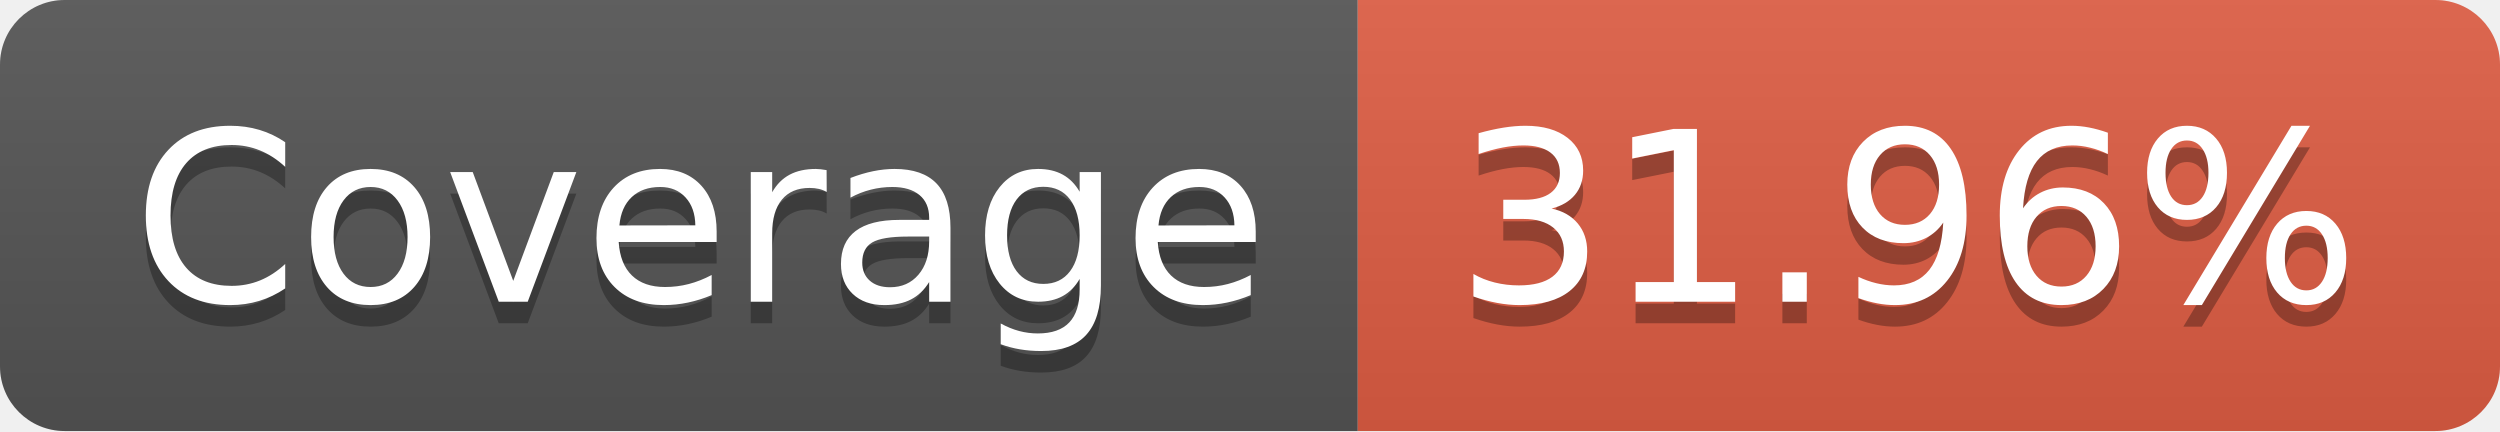
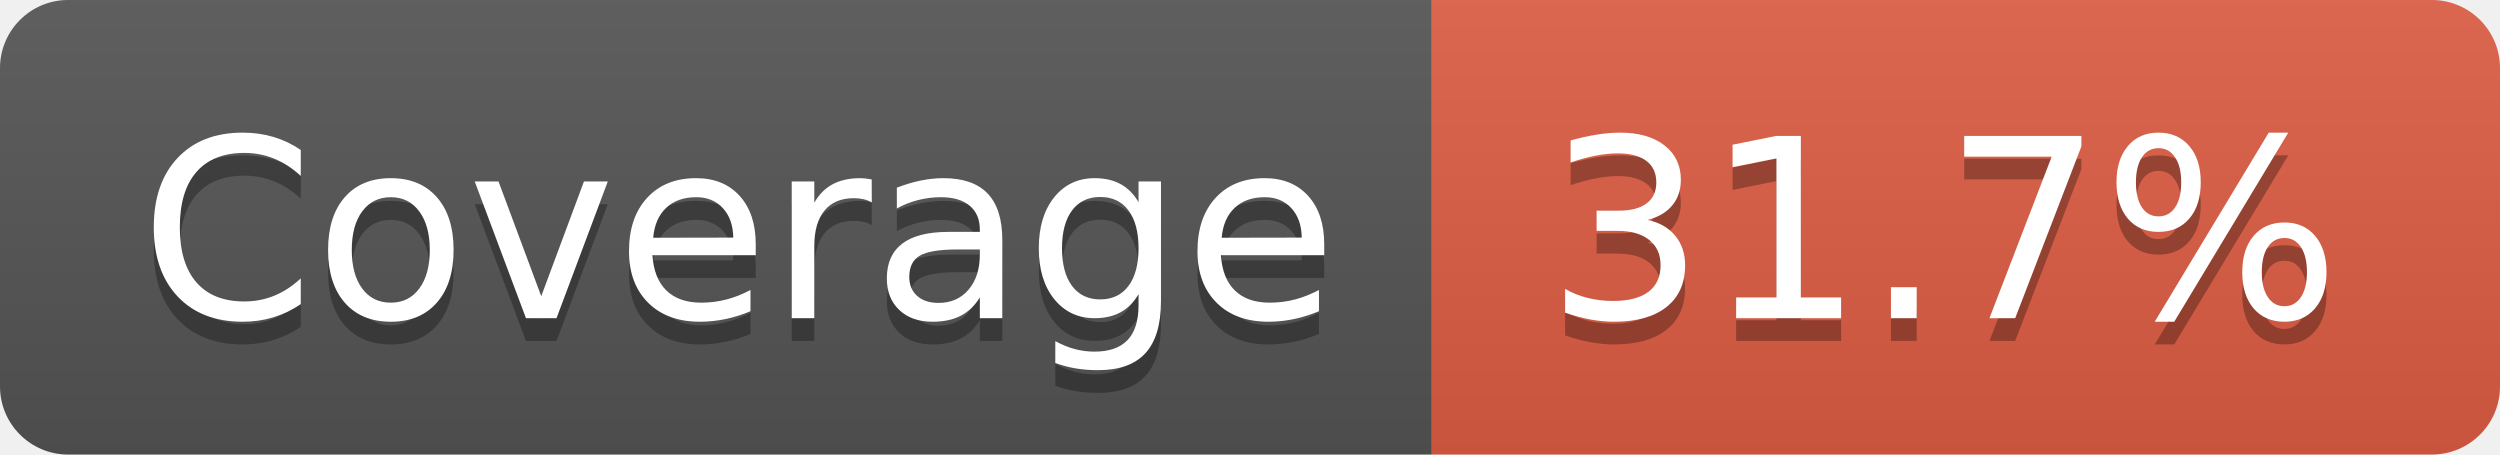
- <svg xmlns="http://www.w3.org/2000/svg" width="116" height="20" role="img" aria-label="Coverage: 31.96%">
+ <svg xmlns="http://www.w3.org/2000/svg" width="110" height="20" role="img" aria-label="Coverage: 31.7%">
  <linearGradient id="s" x2="0" y2="100%">
    <stop offset="0" stop-color="#bbb" stop-opacity=".1" />
    <stop offset="1" stop-opacity=".1" />
  </linearGradient>
  <clipPath id="r">
-     <rect width="116" height="20" rx="3" fill="#fff" />
+     <rect width="110" height="20" rx="3" fill="#fff" />
  </clipPath>
  <g clip-path="url(#r)">
    <rect width="63" height="20" fill="#555" />
-     <rect x="63" width="53" height="20" fill="#e05d44" />
-     <rect width="116" height="20" fill="url(#s)" />
+     <rect x="63" width="47" height="20" fill="#e05d44" />
+     <rect width="110" height="20" fill="url(#s)" />
  </g>
  <g fill="#fff" text-anchor="middle" font-family="Verdana,Geneva,DejaVu Sans,sans-serif" text-rendering="geometricPrecision" font-size="110">
    <text aria-hidden="true" x="325" y="150" fill="#010101" fill-opacity=".3" transform="scale(.1)" textLength="530">Coverage</text>
    <text x="325" y="140" transform="scale(.1)" fill="#fff" textLength="530">Coverage</text>
-     <text aria-hidden="true" x="885" y="150" fill="#010101" fill-opacity=".3" transform="scale(.1)" textLength="430">31.96%</text>
-     <text x="885" y="140" transform="scale(.1)" fill="#fff" textLength="430">31.96%</text>
+     <text aria-hidden="true" x="855" y="150" fill="#010101" fill-opacity=".3" transform="scale(.1)" textLength="370">31.7%</text>
+     <text x="855" y="140" transform="scale(.1)" fill="#fff" textLength="370">31.7%</text>
  </g>
</svg>
